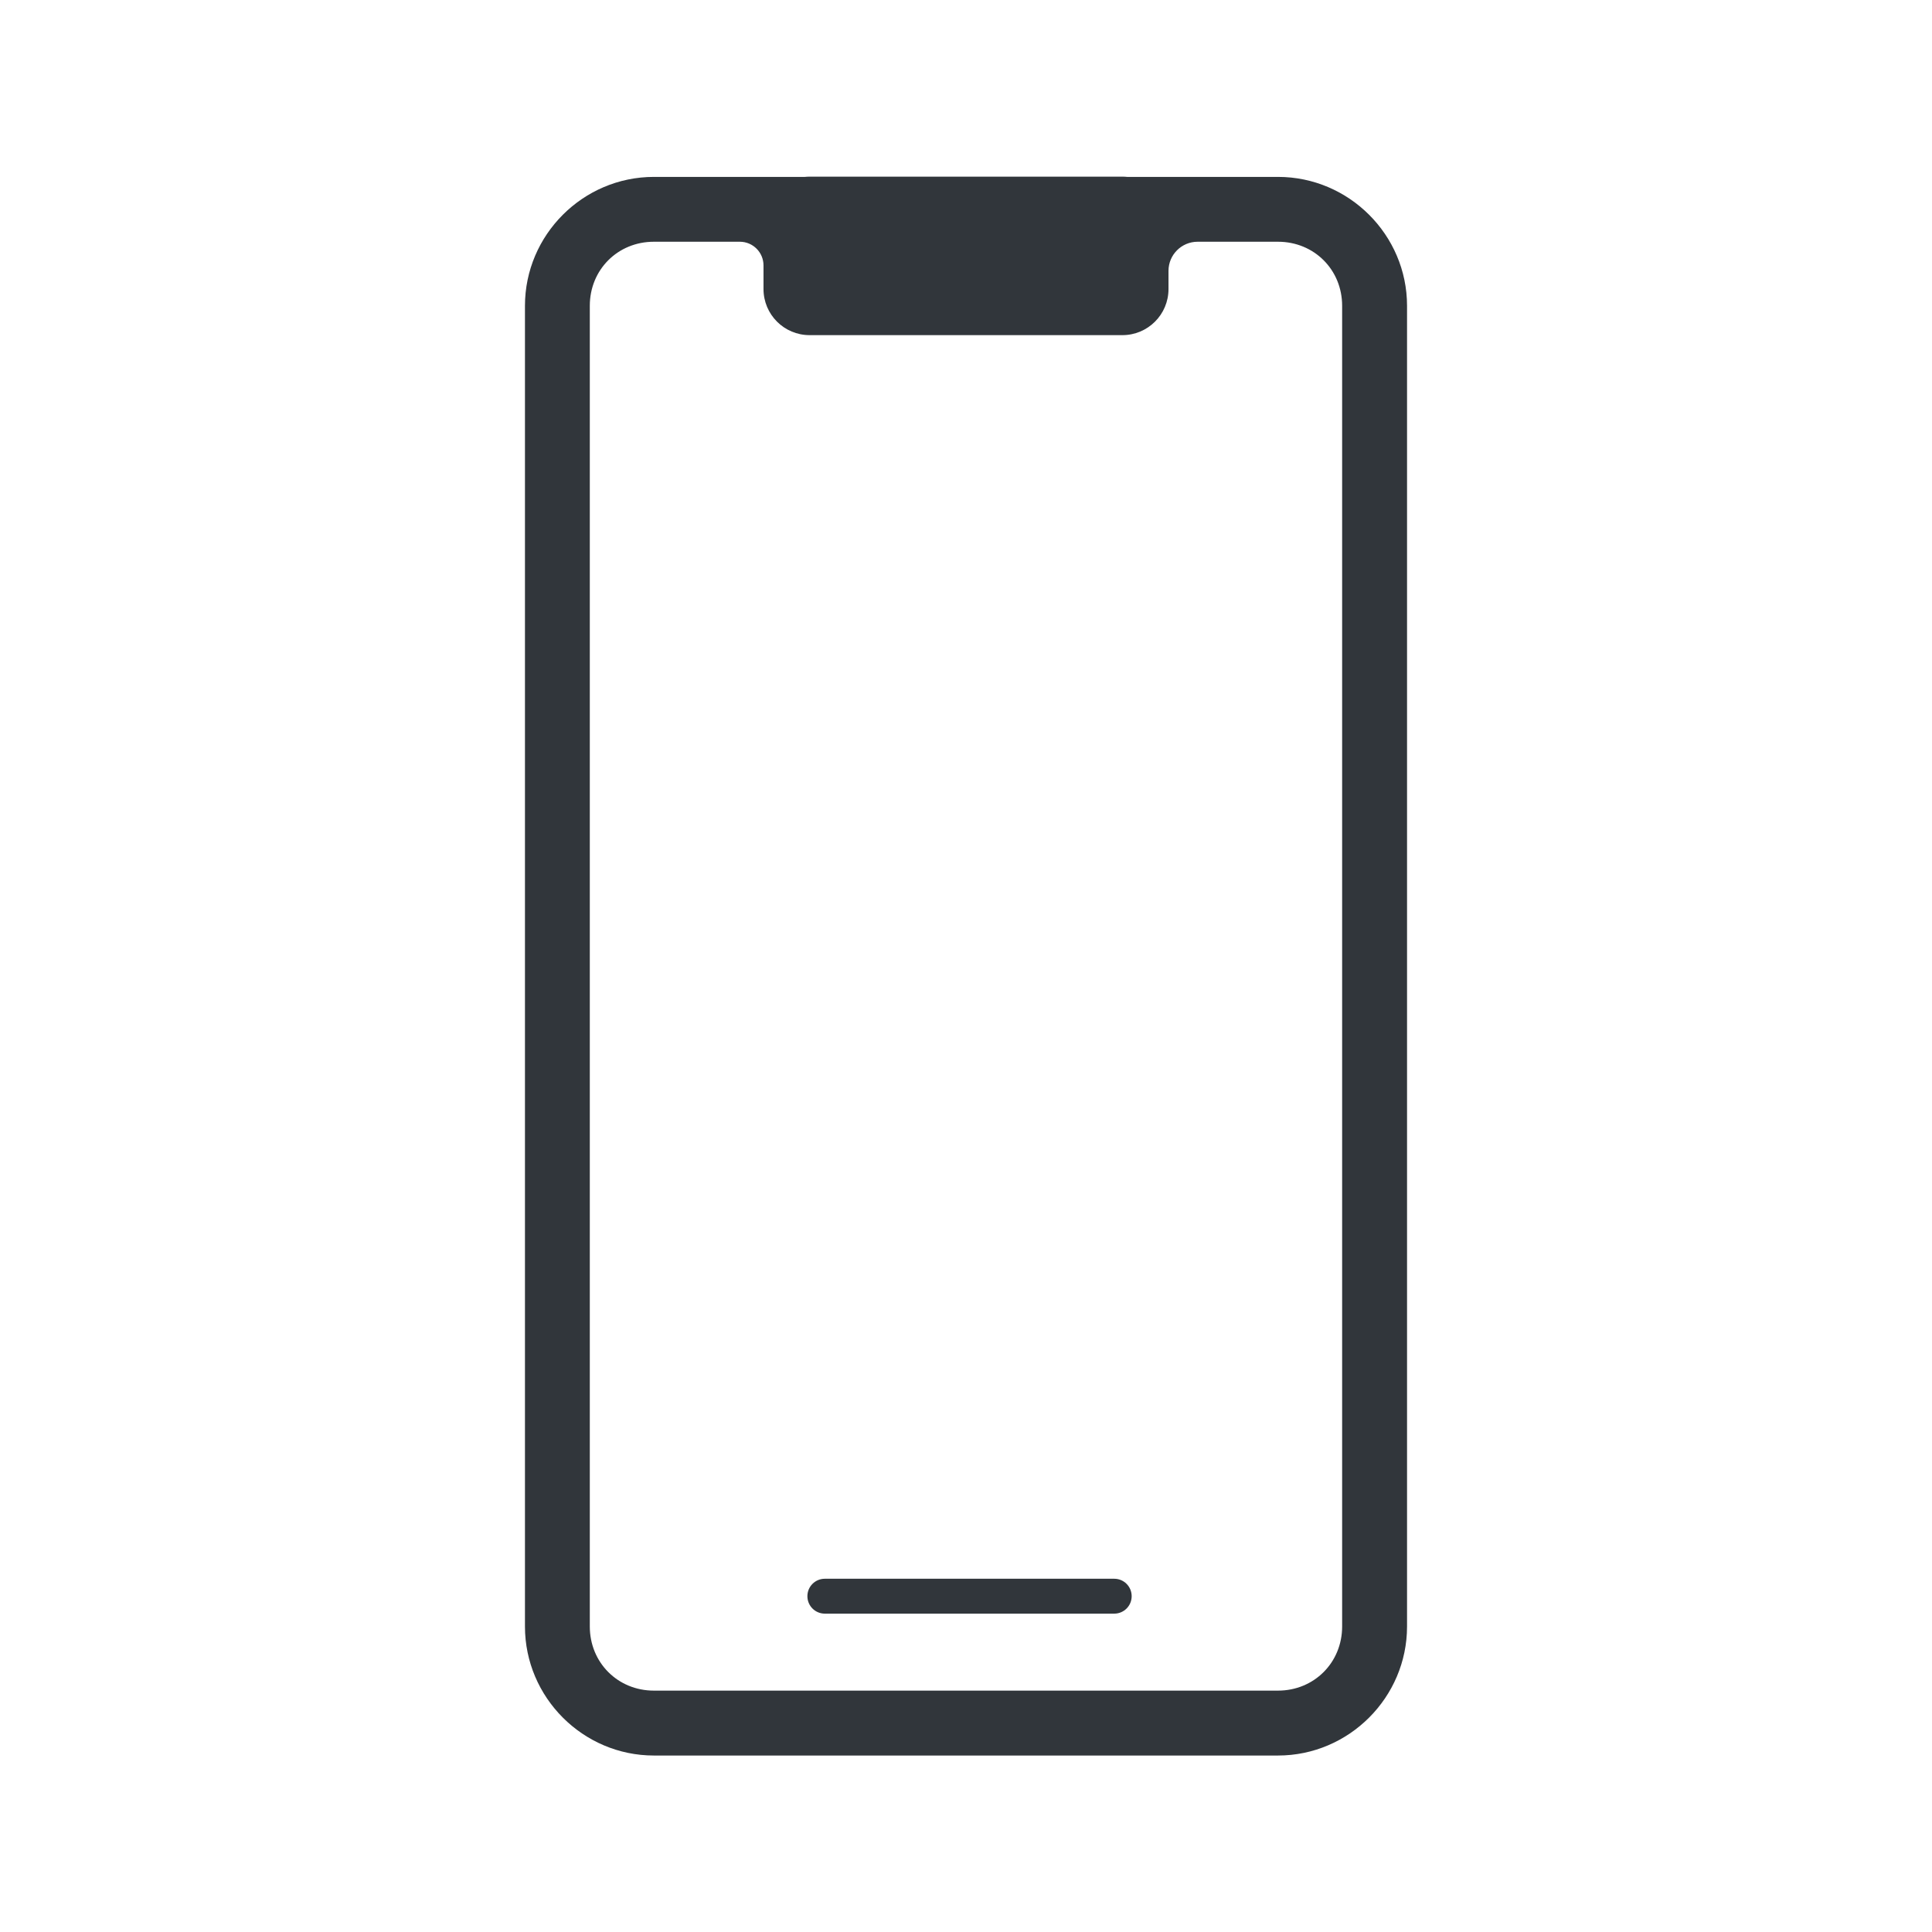
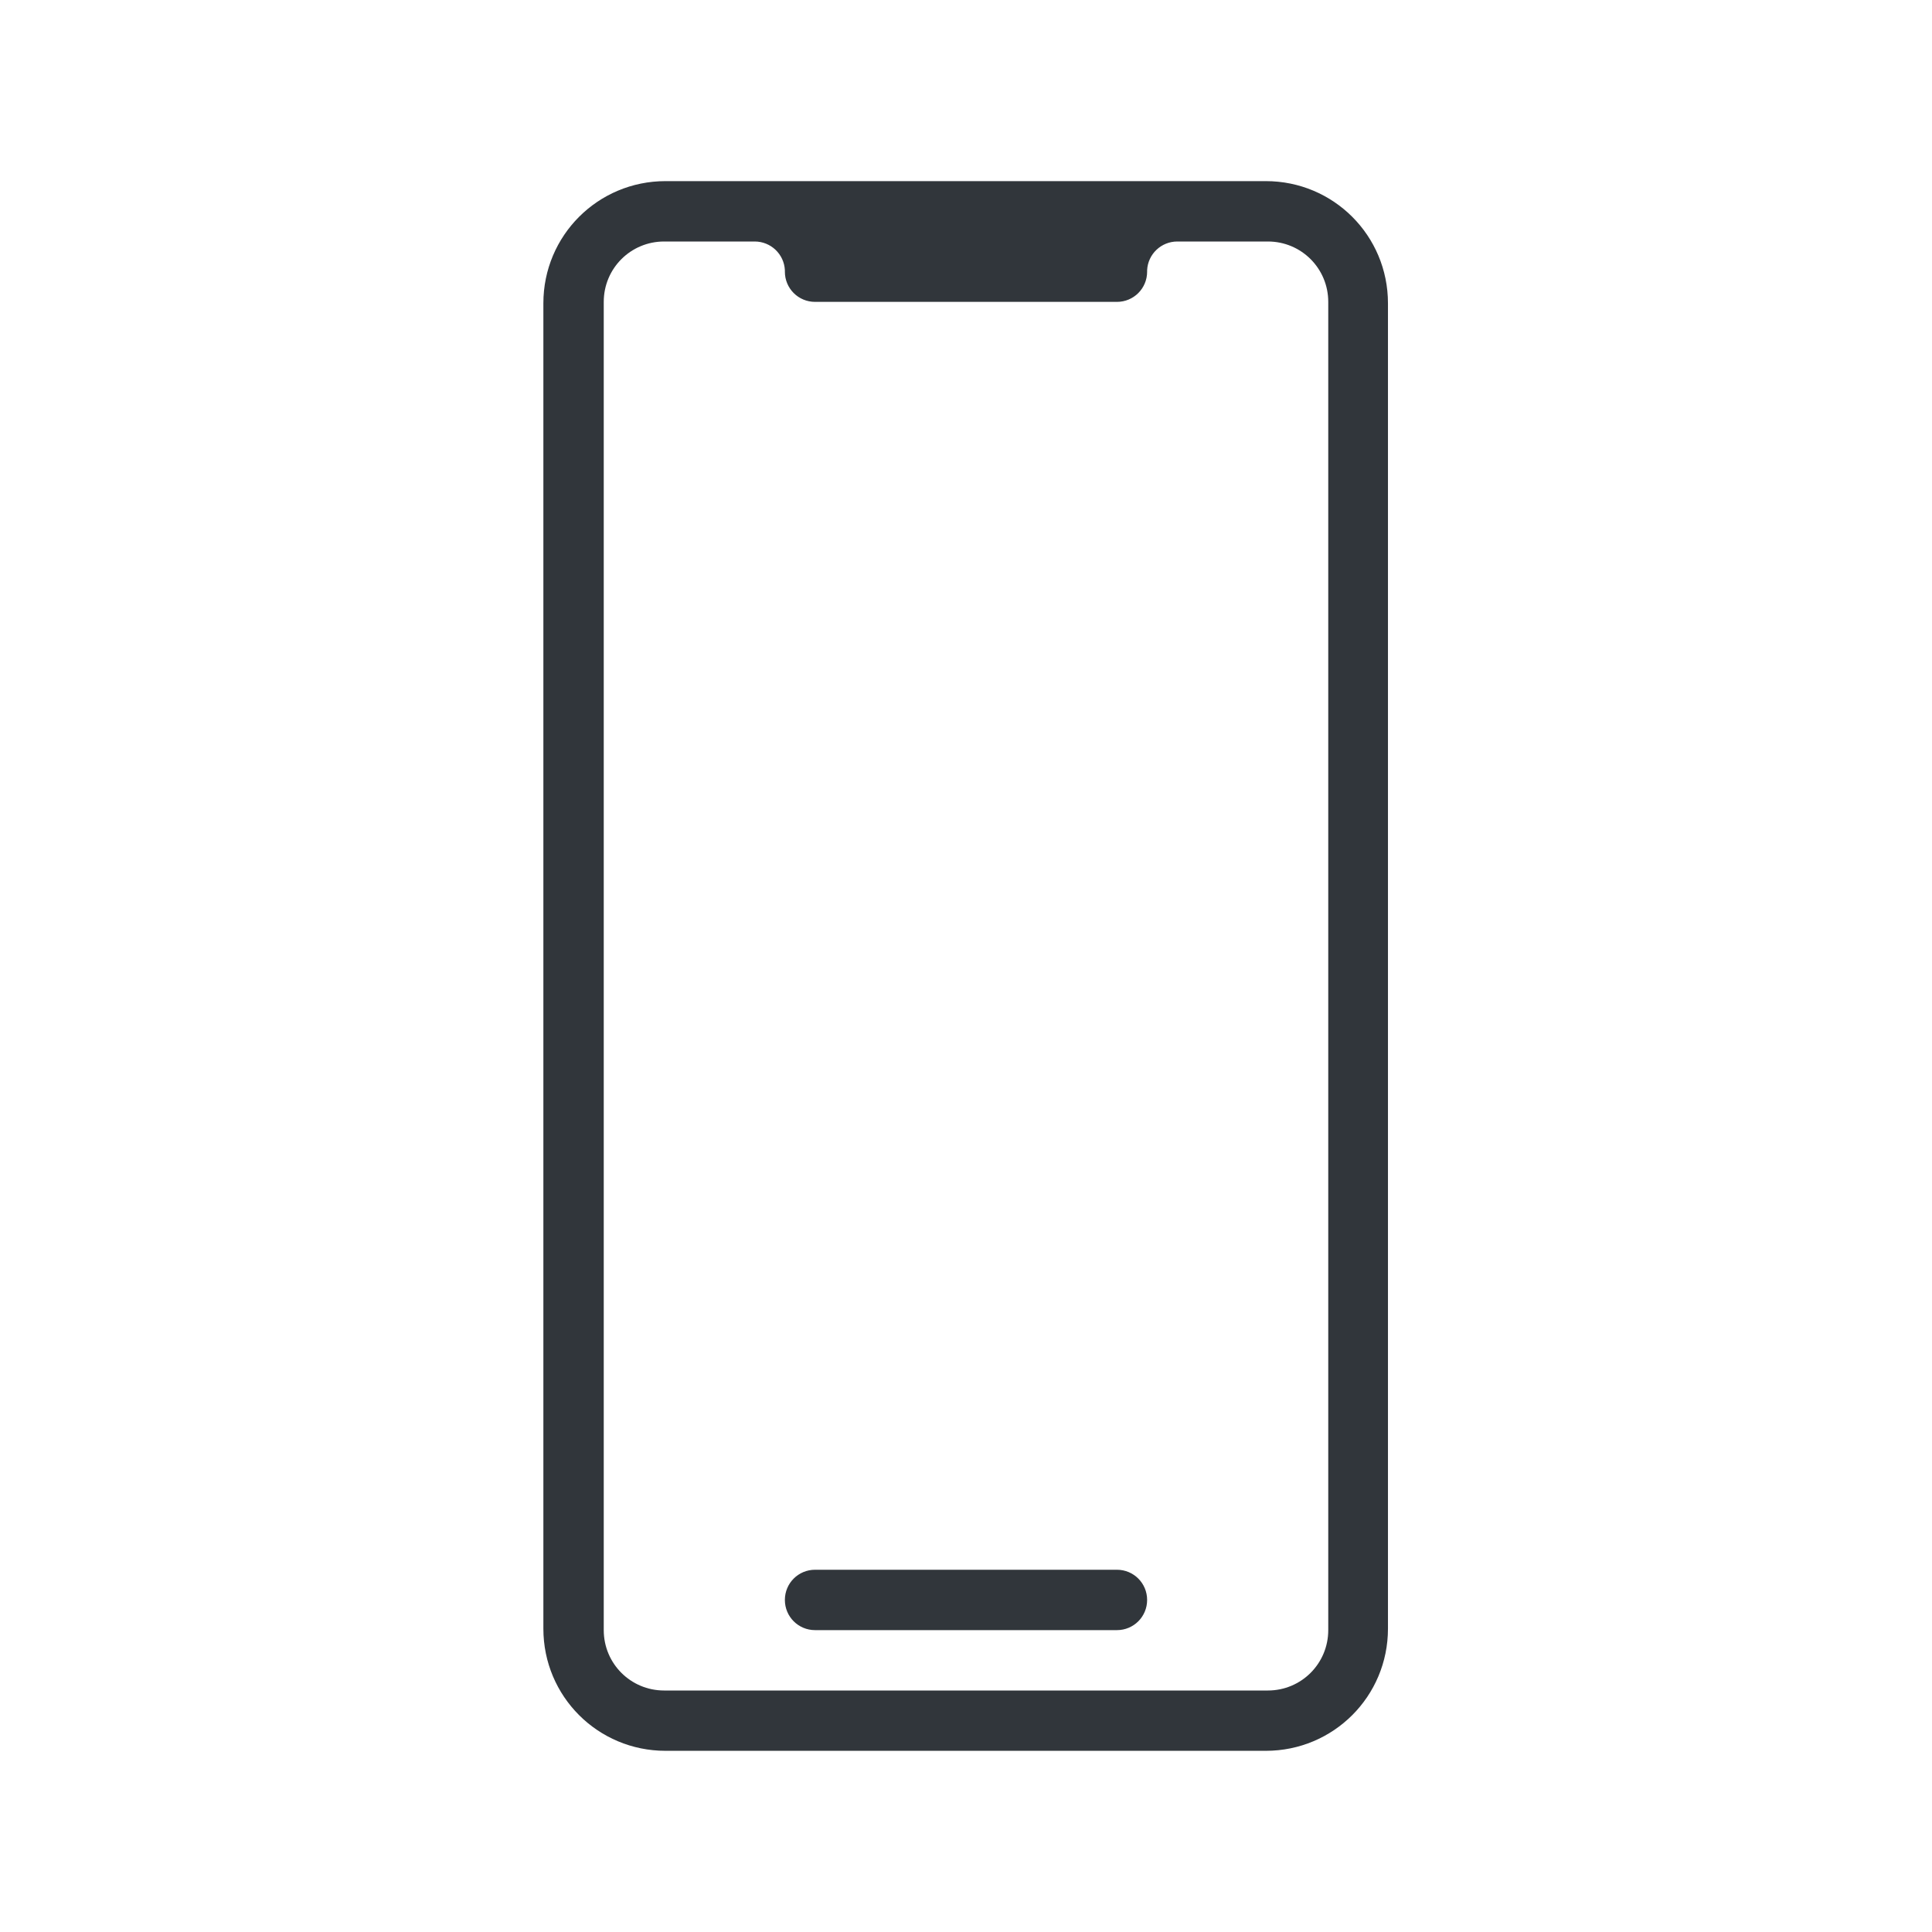
- <svg xmlns="http://www.w3.org/2000/svg" id="svg1" version="1.1" viewBox="0 0 32 32">
+ <svg xmlns="http://www.w3.org/2000/svg" version="1.1" viewBox="0 0 32 32">
  <style id="current-color-scheme" type="text/css">.ColorScheme-Text {
        color:#31363b;
-       }
-       .ColorScheme-Background {
-         color:#eff0f1;
-       }
-       .ColorScheme-Highlight {
-         color:#3daee9;
-       }
-       .ColorScheme-ViewText {
-         color:#31363b;
-       }
-       .ColorScheme-ViewBackground {
-         color:#fcfcfc;
-       }
-       .ColorScheme-ViewHover {
-         color:#93cee9;
-       }
-       .ColorScheme-ViewFocus{
-         color:#3daee9;
-       }
-       .ColorScheme-ButtonText {
-         color:#31363b;
-       }
-       .ColorScheme-ButtonBackground {
-         color:#eff0f1;
-       }
-       .ColorScheme-ButtonHover {
-         color:#93cee9;
-       }
-       .ColorScheme-ButtonFocus{
-         color:#3daee9;
      }</style>
-   <g id="phone" transform="translate(-321 -529.36)">
-     <rect id="rect1" x="321" y="529.36" width="32" height="32" fill="none" />
-     <path id="path1" class="ColorScheme-Text" d="m334.41 532.286c-0.026 0-0.052 1e-3 -0.078 4e-3h-2.502c-1.174 0-2.135 0.961-2.135 2.135v21.875c0 1.174 0.961 2.137 2.135 2.137h10.338c1.174 0 2.137-0.963 2.137-2.137v-21.875c0-1.174-0.963-2.135-2.137-2.135h-2.5c-0.026-3e-3 -0.052-4e-3 -0.078-4e-3zm-2.58 1.078h1.424c0.217 0 0.392 0.176 0.392 0.392v0.391c0 0.422 0.341 0.764 0.764 0.764h5.18c0.422 0 0.764-0.341 0.764-0.764v-0.301c0-0.266 0.216-0.482 0.482-0.482h1.332c0.598 0 1.062 0.463 1.062 1.061v21.875c0 0.598-0.465 1.062-1.062 1.062h-10.338c-0.598 0-1.061-0.465-1.061-1.062v-21.875c0-0.598 0.463-1.061 1.061-1.061zm2.832 22.145c-0.16 1e-5 -0.289 0.129-0.289 0.289 1e-5 0.16 0.129 0.289 0.289 0.289h4.793c0.16-1e-5 0.289-0.129 0.289-0.289-1e-5 -0.16-0.129-0.289-0.289-0.289z" fill="currentColor" />
-   </g>
+   <path class="ColorScheme-Text" d="m11.023 3c-1.121 0-2.023 0.903-2.023 2.023v21.953c0 1.121 0.903 2.023 2.023 2.023h9.943c1.121 0 2.023-0.903 2.023-2.023v-21.953c0-1.121-0.903-2.023-2.023-2.023h-1.467-7-1.477zm-0.023 1h1.5c0.268 0 0.487 0.21 0.5 0.475v0.025c0 0.277 0.223 0.5 0.5 0.5h5c0.277 0 0.5-0.223 0.5-0.5v-0.025c0.013-0.265 0.232-0.475 0.5-0.475h1.5c0.554 0 1 0.446 1 1v22c0 0.554-0.446 1-1 1h-10c-0.554 0-1-0.446-1-1v-22c0-0.554 0.446-1 1-1zm2.5 22c-0.277 0-0.5 0.223-0.5 0.5s0.223 0.5 0.5 0.5h5c0.277 0 0.5-0.223 0.5-0.5s-0.223-0.5-0.5-0.5h-5z" fill="currentColor" />
</svg>
